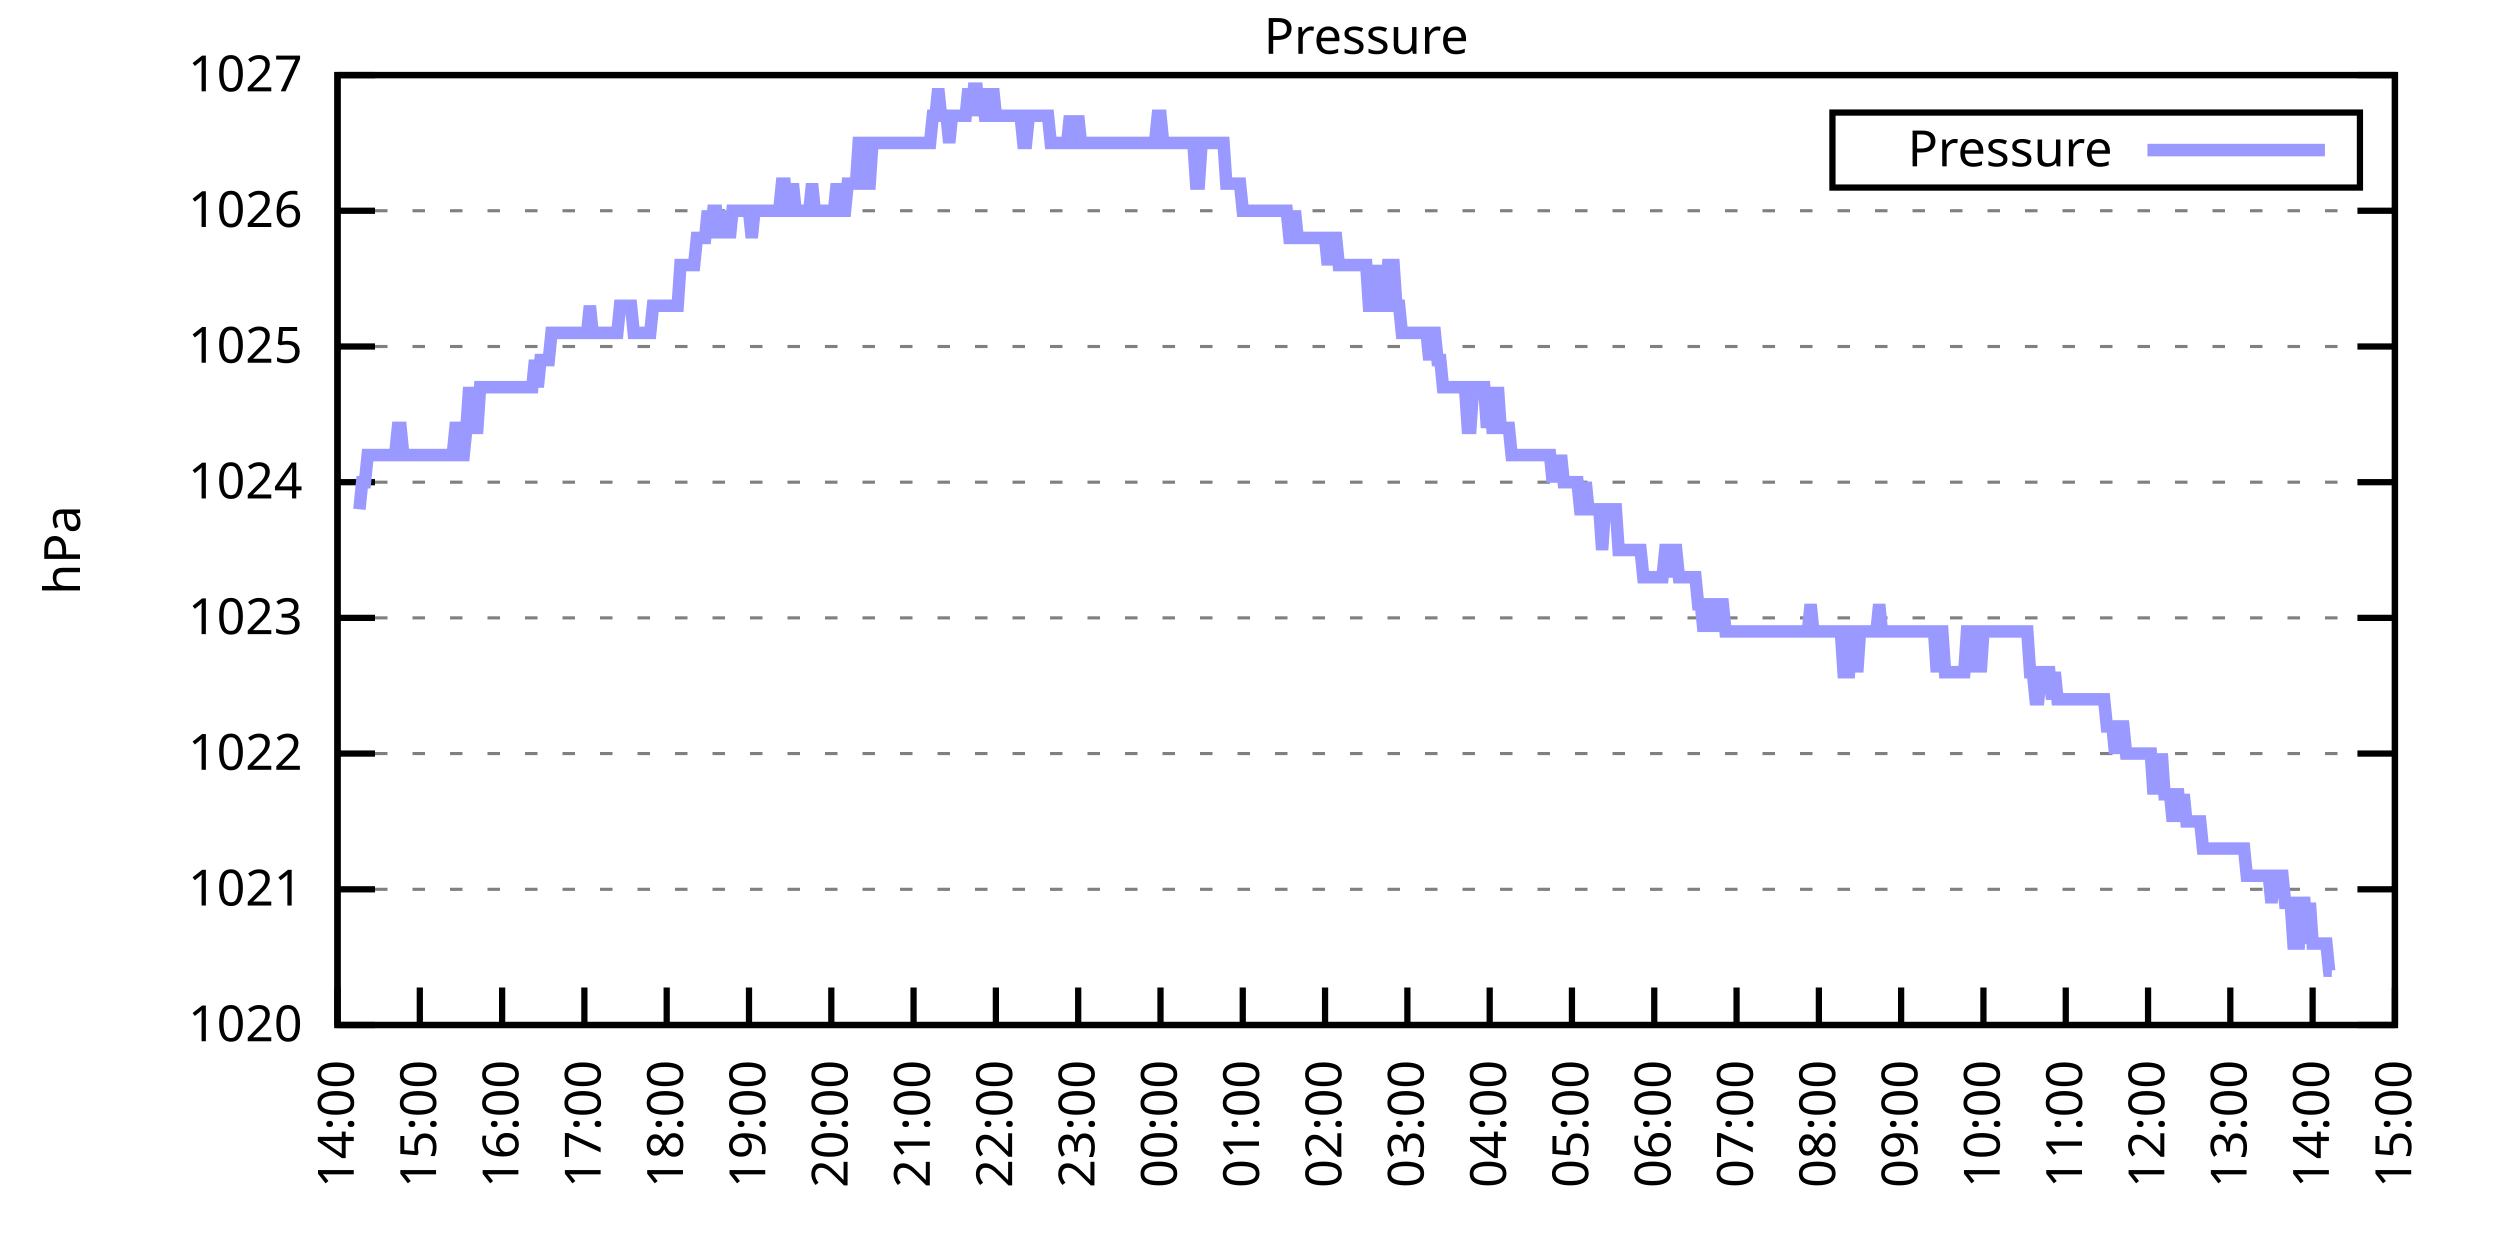
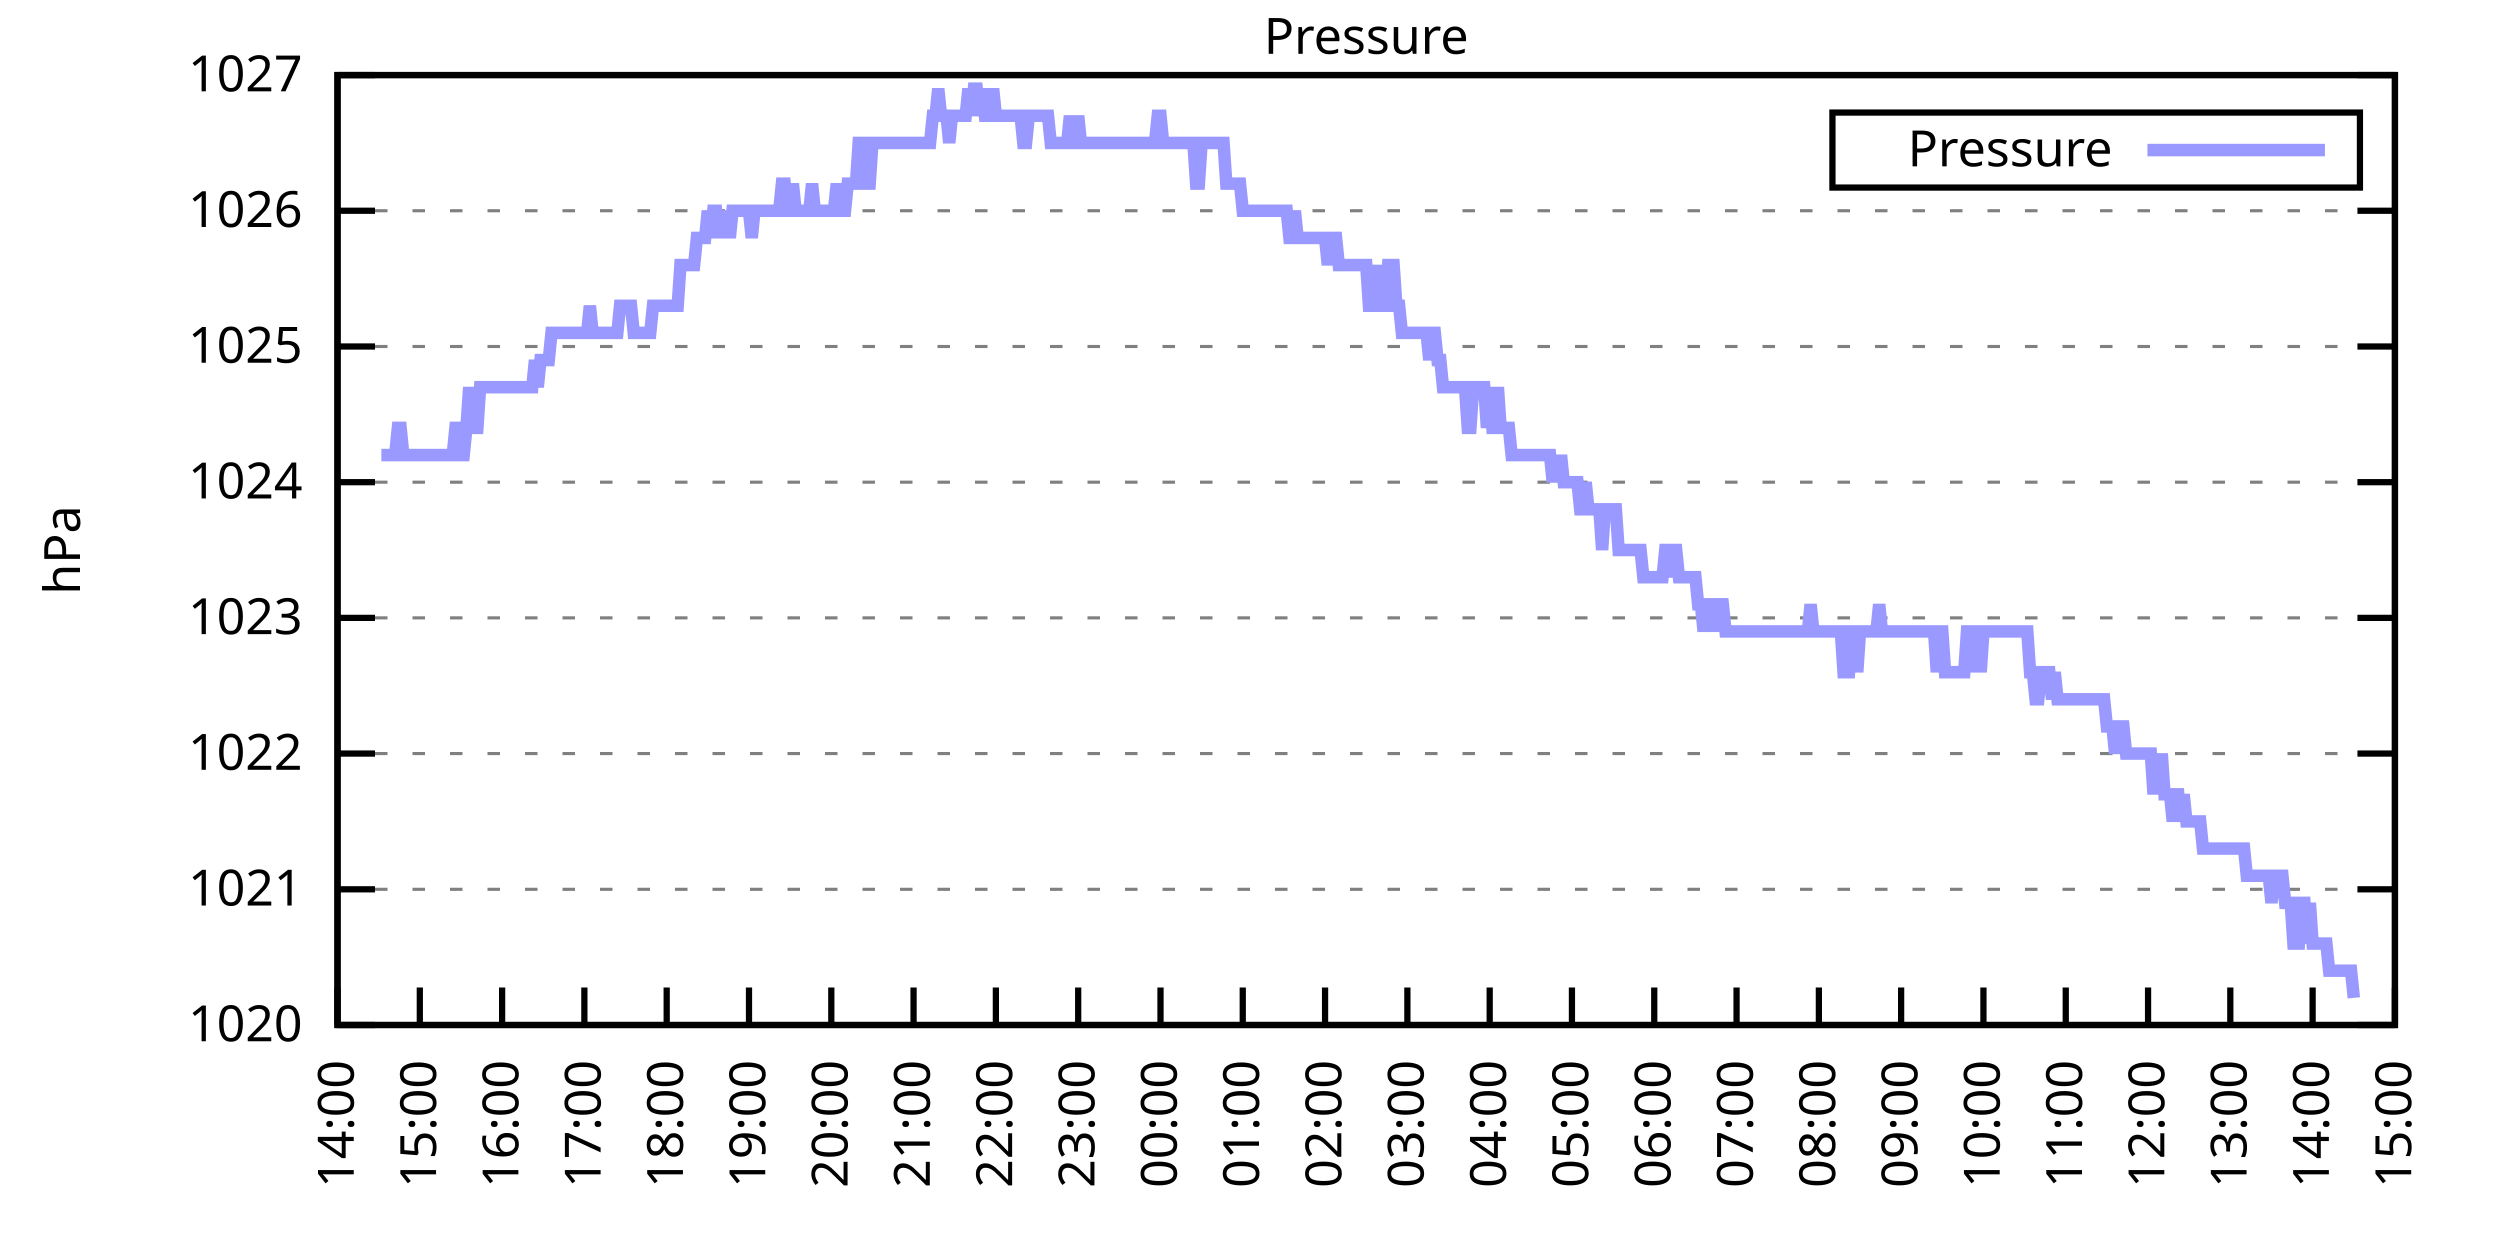
<svg xmlns="http://www.w3.org/2000/svg" xmlns:xlink="http://www.w3.org/1999/xlink" width="400" height="200" viewBox="0 0 400 200">
  <g id="gnuplot_canvas">
    <rect x="0" y="0" width="400" height="200" fill="none" />
    <defs>
      <circle id="gpDot" r="0.5" stroke-width="0.5" stroke="currentColor" />
      <path id="gpPt0" stroke-width="0.333" stroke="currentColor" d="M-1,0 h2 M0,-1 v2" />
      <path id="gpPt1" stroke-width="0.333" stroke="currentColor" d="M-1,-1 L1,1 M1,-1 L-1,1" />
      <path id="gpPt2" stroke-width="0.333" stroke="currentColor" d="M-1,0 L1,0 M0,-1 L0,1 M-1,-1 L1,1 M-1,1 L1,-1" />
      <rect id="gpPt3" stroke-width="0.333" stroke="currentColor" x="-1" y="-1" width="2" height="2" />
      <rect id="gpPt4" stroke-width="0.333" stroke="currentColor" fill="currentColor" x="-1" y="-1" width="2" height="2" />
      <circle id="gpPt5" stroke-width="0.333" stroke="currentColor" cx="0" cy="0" r="1" />
      <use xlink:href="#gpPt5" id="gpPt6" fill="currentColor" stroke="none" />
      <path id="gpPt7" stroke-width="0.333" stroke="currentColor" d="M0,-1.33 L-1.33,0.67 L1.33,0.67 z" />
      <use xlink:href="#gpPt7" id="gpPt8" fill="currentColor" stroke="none" />
      <use xlink:href="#gpPt7" id="gpPt9" stroke="currentColor" transform="rotate(180)" />
      <use xlink:href="#gpPt9" id="gpPt10" fill="currentColor" stroke="none" />
      <use xlink:href="#gpPt3" id="gpPt11" stroke="currentColor" transform="rotate(45)" />
      <use xlink:href="#gpPt11" id="gpPt12" fill="currentColor" stroke="none" />
      <path id="gpPt13" stroke-width="0.333" stroke="currentColor" d="M0,1.330 L1.265,0.411 L0.782,-1.067 L-0.782,-1.076 L-1.265,0.411 z" />
      <use xlink:href="#gpPt13" id="gpPt14" fill="currentColor" stroke="none" />
      <filter id="textbox" filterUnits="objectBoundingBox" x="0" y="0" height="1" width="1">
        <feFlood flood-color="white" flood-opacity="1" result="bgnd" />
        <feComposite in="SourceGraphic" in2="bgnd" operator="atop" />
      </filter>
      <filter id="greybox" filterUnits="objectBoundingBox" x="0" y="0" height="1" width="1">
        <feFlood flood-color="lightgrey" flood-opacity="1" result="grey" />
        <feComposite in="SourceGraphic" in2="grey" operator="atop" />
      </filter>
    </defs>
    <g fill="none" color="white" stroke="currentColor" stroke-width="1.00" stroke-linecap="butt" stroke-linejoin="miter">
</g>
    <g fill="none" color="black" stroke="currentColor" stroke-width="1.00" stroke-linecap="butt" stroke-linejoin="miter">
      <g stroke="none" shape-rendering="crispEdges">
        <polygon fill="rgb(255, 255, 255)" points="54.00,164.00 383.18,164.00 383.18,12.02 54.00,12.02 " />
      </g>
    </g>
    <g fill="none" color="black" stroke="currentColor" stroke-width="1.00" stroke-linecap="butt" stroke-linejoin="miter">
</g>
    <g fill="none" color="black" stroke="black" stroke-width="0.50" stroke-linecap="butt" stroke-linejoin="miter">
</g>
    <g fill="none" color="gray" stroke="currentColor" stroke-width="0.50" stroke-linecap="butt" stroke-linejoin="miter">
      <path stroke="gray" stroke-dasharray="2,4" class="gridline" d="M54.00,164.00 L383.19,164.00  " />
    </g>
    <g fill="none" color="gray" stroke="gray" stroke-width="1.00" stroke-linecap="butt" stroke-linejoin="miter">
</g>
    <g fill="none" color="black" stroke="currentColor" stroke-width="1.00" stroke-linecap="butt" stroke-linejoin="miter">
      <path stroke="black" d="M54.00,164.00 L60.00,164.00 M383.19,164.00 L377.19,164.00  " />
      <g transform="translate(48.40,166.60)" stroke="none" fill="black" font-family="Sans" font-size="8.00" text-anchor="end">
        <text>
          <tspan font-family="Sans"> 1020</tspan>
        </text>
      </g>
    </g>
    <g fill="none" color="black" stroke="currentColor" stroke-width="1.00" stroke-linecap="butt" stroke-linejoin="miter">
</g>
    <g fill="none" color="black" stroke="black" stroke-width="0.50" stroke-linecap="butt" stroke-linejoin="miter">
</g>
    <g fill="none" color="gray" stroke="currentColor" stroke-width="0.50" stroke-linecap="butt" stroke-linejoin="miter">
      <path stroke="gray" stroke-dasharray="2,4" class="gridline" d="M54.00,142.29 L383.19,142.29  " />
    </g>
    <g fill="none" color="gray" stroke="gray" stroke-width="1.00" stroke-linecap="butt" stroke-linejoin="miter">
</g>
    <g fill="none" color="black" stroke="currentColor" stroke-width="1.00" stroke-linecap="butt" stroke-linejoin="miter">
      <path stroke="black" d="M54.00,142.29 L60.00,142.29 M383.19,142.29 L377.19,142.29  " />
      <g transform="translate(48.40,144.89)" stroke="none" fill="black" font-family="Sans" font-size="8.00" text-anchor="end">
        <text>
          <tspan font-family="Sans"> 1021</tspan>
        </text>
      </g>
    </g>
    <g fill="none" color="black" stroke="currentColor" stroke-width="1.00" stroke-linecap="butt" stroke-linejoin="miter">
</g>
    <g fill="none" color="black" stroke="black" stroke-width="0.50" stroke-linecap="butt" stroke-linejoin="miter">
</g>
    <g fill="none" color="gray" stroke="currentColor" stroke-width="0.50" stroke-linecap="butt" stroke-linejoin="miter">
      <path stroke="gray" stroke-dasharray="2,4" class="gridline" d="M54.00,120.57 L383.19,120.57  " />
    </g>
    <g fill="none" color="gray" stroke="gray" stroke-width="1.00" stroke-linecap="butt" stroke-linejoin="miter">
</g>
    <g fill="none" color="black" stroke="currentColor" stroke-width="1.00" stroke-linecap="butt" stroke-linejoin="miter">
      <path stroke="black" d="M54.00,120.57 L60.00,120.57 M383.19,120.57 L377.19,120.57  " />
      <g transform="translate(48.40,123.17)" stroke="none" fill="black" font-family="Sans" font-size="8.00" text-anchor="end">
        <text>
          <tspan font-family="Sans"> 1022</tspan>
        </text>
      </g>
    </g>
    <g fill="none" color="black" stroke="currentColor" stroke-width="1.00" stroke-linecap="butt" stroke-linejoin="miter">
</g>
    <g fill="none" color="black" stroke="black" stroke-width="0.50" stroke-linecap="butt" stroke-linejoin="miter">
</g>
    <g fill="none" color="gray" stroke="currentColor" stroke-width="0.50" stroke-linecap="butt" stroke-linejoin="miter">
      <path stroke="gray" stroke-dasharray="2,4" class="gridline" d="M54.00,98.86 L383.19,98.86  " />
    </g>
    <g fill="none" color="gray" stroke="gray" stroke-width="1.00" stroke-linecap="butt" stroke-linejoin="miter">
</g>
    <g fill="none" color="black" stroke="currentColor" stroke-width="1.00" stroke-linecap="butt" stroke-linejoin="miter">
      <path stroke="black" d="M54.00,98.86 L60.00,98.86 M383.19,98.86 L377.19,98.86  " />
      <g transform="translate(48.40,101.46)" stroke="none" fill="black" font-family="Sans" font-size="8.00" text-anchor="end">
        <text>
          <tspan font-family="Sans"> 1023</tspan>
        </text>
      </g>
    </g>
    <g fill="none" color="black" stroke="currentColor" stroke-width="1.00" stroke-linecap="butt" stroke-linejoin="miter">
</g>
    <g fill="none" color="black" stroke="black" stroke-width="0.50" stroke-linecap="butt" stroke-linejoin="miter">
</g>
    <g fill="none" color="gray" stroke="currentColor" stroke-width="0.50" stroke-linecap="butt" stroke-linejoin="miter">
      <path stroke="gray" stroke-dasharray="2,4" class="gridline" d="M54.00,77.15 L383.19,77.15  " />
    </g>
    <g fill="none" color="gray" stroke="gray" stroke-width="1.00" stroke-linecap="butt" stroke-linejoin="miter">
</g>
    <g fill="none" color="black" stroke="currentColor" stroke-width="1.00" stroke-linecap="butt" stroke-linejoin="miter">
      <path stroke="black" d="M54.00,77.15 L60.00,77.15 M383.19,77.15 L377.19,77.15  " />
      <g transform="translate(48.40,79.75)" stroke="none" fill="black" font-family="Sans" font-size="8.00" text-anchor="end">
        <text>
          <tspan font-family="Sans"> 1024</tspan>
        </text>
      </g>
    </g>
    <g fill="none" color="black" stroke="currentColor" stroke-width="1.00" stroke-linecap="butt" stroke-linejoin="miter">
</g>
    <g fill="none" color="black" stroke="black" stroke-width="0.50" stroke-linecap="butt" stroke-linejoin="miter">
</g>
    <g fill="none" color="gray" stroke="currentColor" stroke-width="0.50" stroke-linecap="butt" stroke-linejoin="miter">
      <path stroke="gray" stroke-dasharray="2,4" class="gridline" d="M54.00,55.44 L383.19,55.44  " />
    </g>
    <g fill="none" color="gray" stroke="gray" stroke-width="1.00" stroke-linecap="butt" stroke-linejoin="miter">
</g>
    <g fill="none" color="black" stroke="currentColor" stroke-width="1.00" stroke-linecap="butt" stroke-linejoin="miter">
      <path stroke="black" d="M54.00,55.44 L60.00,55.44 M383.19,55.44 L377.19,55.44  " />
      <g transform="translate(48.40,58.04)" stroke="none" fill="black" font-family="Sans" font-size="8.00" text-anchor="end">
        <text>
          <tspan font-family="Sans"> 1025</tspan>
        </text>
      </g>
    </g>
    <g fill="none" color="black" stroke="currentColor" stroke-width="1.00" stroke-linecap="butt" stroke-linejoin="miter">
</g>
    <g fill="none" color="black" stroke="black" stroke-width="0.50" stroke-linecap="butt" stroke-linejoin="miter">
</g>
    <g fill="none" color="gray" stroke="currentColor" stroke-width="0.50" stroke-linecap="butt" stroke-linejoin="miter">
      <path stroke="gray" stroke-dasharray="2,4" class="gridline" d="M54.00,33.72 L383.19,33.72  " />
    </g>
    <g fill="none" color="gray" stroke="gray" stroke-width="1.00" stroke-linecap="butt" stroke-linejoin="miter">
</g>
    <g fill="none" color="black" stroke="currentColor" stroke-width="1.00" stroke-linecap="butt" stroke-linejoin="miter">
      <path stroke="black" d="M54.00,33.72 L60.00,33.72 M383.19,33.72 L377.19,33.72  " />
      <g transform="translate(48.40,36.32)" stroke="none" fill="black" font-family="Sans" font-size="8.00" text-anchor="end">
        <text>
          <tspan font-family="Sans"> 1026</tspan>
        </text>
      </g>
    </g>
    <g fill="none" color="black" stroke="currentColor" stroke-width="1.00" stroke-linecap="butt" stroke-linejoin="miter">
</g>
    <g fill="none" color="black" stroke="black" stroke-width="0.50" stroke-linecap="butt" stroke-linejoin="miter">
</g>
    <g fill="none" color="gray" stroke="currentColor" stroke-width="0.50" stroke-linecap="butt" stroke-linejoin="miter">
      <path stroke="gray" stroke-dasharray="2,4" class="gridline" d="M54.00,12.01 L383.19,12.01  " />
    </g>
    <g fill="none" color="gray" stroke="gray" stroke-width="1.00" stroke-linecap="butt" stroke-linejoin="miter">
</g>
    <g fill="none" color="black" stroke="currentColor" stroke-width="1.00" stroke-linecap="butt" stroke-linejoin="miter">
      <path stroke="black" d="M54.00,12.01 L60.00,12.01 M383.19,12.01 L377.19,12.01  " />
      <g transform="translate(48.40,14.61)" stroke="none" fill="black" font-family="Sans" font-size="8.00" text-anchor="end">
        <text>
          <tspan font-family="Sans"> 1027</tspan>
        </text>
      </g>
    </g>
    <g fill="none" color="black" stroke="currentColor" stroke-width="1.00" stroke-linecap="butt" stroke-linejoin="miter">
      <path stroke="black" d="M54.00,164.00 L54.00,158.00  " />
      <g transform="translate(56.60,169.60) rotate(270.00)" stroke="none" fill="black" font-family="Sans" font-size="8.00" text-anchor="end">
        <text>
          <tspan font-family="Sans">14:00</tspan>
        </text>
      </g>
    </g>
    <g fill="none" color="black" stroke="currentColor" stroke-width="1.00" stroke-linecap="butt" stroke-linejoin="miter">
      <path stroke="black" d="M67.17,164.00 L67.17,158.00  " />
      <g transform="translate(69.77,169.60) rotate(270.00)" stroke="none" fill="black" font-family="Sans" font-size="8.00" text-anchor="end">
        <text>
          <tspan font-family="Sans">15:00</tspan>
        </text>
      </g>
    </g>
    <g fill="none" color="black" stroke="currentColor" stroke-width="1.00" stroke-linecap="butt" stroke-linejoin="miter">
      <path stroke="black" d="M80.34,164.00 L80.34,158.00  " />
      <g transform="translate(82.94,169.60) rotate(270.00)" stroke="none" fill="black" font-family="Sans" font-size="8.00" text-anchor="end">
        <text>
          <tspan font-family="Sans">16:00</tspan>
        </text>
      </g>
    </g>
    <g fill="none" color="black" stroke="currentColor" stroke-width="1.00" stroke-linecap="butt" stroke-linejoin="miter">
      <path stroke="black" d="M93.50,164.00 L93.50,158.00  " />
      <g transform="translate(96.10,169.60) rotate(270.00)" stroke="none" fill="black" font-family="Sans" font-size="8.00" text-anchor="end">
        <text>
          <tspan font-family="Sans">17:00</tspan>
        </text>
      </g>
    </g>
    <g fill="none" color="black" stroke="currentColor" stroke-width="1.00" stroke-linecap="butt" stroke-linejoin="miter">
      <path stroke="black" d="M106.67,164.00 L106.67,158.00  " />
      <g transform="translate(109.27,169.60) rotate(270.00)" stroke="none" fill="black" font-family="Sans" font-size="8.00" text-anchor="end">
        <text>
          <tspan font-family="Sans">18:00</tspan>
        </text>
      </g>
    </g>
    <g fill="none" color="black" stroke="currentColor" stroke-width="1.00" stroke-linecap="butt" stroke-linejoin="miter">
      <path stroke="black" d="M119.84,164.00 L119.84,158.00  " />
      <g transform="translate(122.44,169.60) rotate(270.00)" stroke="none" fill="black" font-family="Sans" font-size="8.00" text-anchor="end">
        <text>
          <tspan font-family="Sans">19:00</tspan>
        </text>
      </g>
    </g>
    <g fill="none" color="black" stroke="currentColor" stroke-width="1.00" stroke-linecap="butt" stroke-linejoin="miter">
      <path stroke="black" d="M133.01,164.00 L133.01,158.00  " />
      <g transform="translate(135.61,169.60) rotate(270.00)" stroke="none" fill="black" font-family="Sans" font-size="8.00" text-anchor="end">
        <text>
          <tspan font-family="Sans">20:00</tspan>
        </text>
      </g>
    </g>
    <g fill="none" color="black" stroke="currentColor" stroke-width="1.00" stroke-linecap="butt" stroke-linejoin="miter">
      <path stroke="black" d="M146.17,164.00 L146.17,158.00  " />
      <g transform="translate(148.77,169.60) rotate(270.00)" stroke="none" fill="black" font-family="Sans" font-size="8.00" text-anchor="end">
        <text>
          <tspan font-family="Sans">21:00</tspan>
        </text>
      </g>
    </g>
    <g fill="none" color="black" stroke="currentColor" stroke-width="1.00" stroke-linecap="butt" stroke-linejoin="miter">
      <path stroke="black" d="M159.34,164.00 L159.34,158.00  " />
      <g transform="translate(161.94,169.60) rotate(270.00)" stroke="none" fill="black" font-family="Sans" font-size="8.00" text-anchor="end">
        <text>
          <tspan font-family="Sans">22:00</tspan>
        </text>
      </g>
    </g>
    <g fill="none" color="black" stroke="currentColor" stroke-width="1.00" stroke-linecap="butt" stroke-linejoin="miter">
      <path stroke="black" d="M172.51,164.00 L172.51,158.00  " />
      <g transform="translate(175.11,169.60) rotate(270.00)" stroke="none" fill="black" font-family="Sans" font-size="8.00" text-anchor="end">
        <text>
          <tspan font-family="Sans">23:00</tspan>
        </text>
      </g>
    </g>
    <g fill="none" color="black" stroke="currentColor" stroke-width="1.00" stroke-linecap="butt" stroke-linejoin="miter">
      <path stroke="black" d="M185.68,164.00 L185.68,158.00  " />
      <g transform="translate(188.28,169.60) rotate(270.00)" stroke="none" fill="black" font-family="Sans" font-size="8.00" text-anchor="end">
        <text>
          <tspan font-family="Sans">00:00</tspan>
        </text>
      </g>
    </g>
    <g fill="none" color="black" stroke="currentColor" stroke-width="1.00" stroke-linecap="butt" stroke-linejoin="miter">
      <path stroke="black" d="M198.84,164.00 L198.84,158.00  " />
      <g transform="translate(201.44,169.60) rotate(270.00)" stroke="none" fill="black" font-family="Sans" font-size="8.00" text-anchor="end">
        <text>
          <tspan font-family="Sans">01:00</tspan>
        </text>
      </g>
    </g>
    <g fill="none" color="black" stroke="currentColor" stroke-width="1.00" stroke-linecap="butt" stroke-linejoin="miter">
      <path stroke="black" d="M212.01,164.00 L212.01,158.00  " />
      <g transform="translate(214.61,169.60) rotate(270.00)" stroke="none" fill="black" font-family="Sans" font-size="8.00" text-anchor="end">
        <text>
          <tspan font-family="Sans">02:00</tspan>
        </text>
      </g>
    </g>
    <g fill="none" color="black" stroke="currentColor" stroke-width="1.00" stroke-linecap="butt" stroke-linejoin="miter">
      <path stroke="black" d="M225.18,164.00 L225.18,158.00  " />
      <g transform="translate(227.78,169.60) rotate(270.00)" stroke="none" fill="black" font-family="Sans" font-size="8.00" text-anchor="end">
        <text>
          <tspan font-family="Sans">03:00</tspan>
        </text>
      </g>
    </g>
    <g fill="none" color="black" stroke="currentColor" stroke-width="1.00" stroke-linecap="butt" stroke-linejoin="miter">
      <path stroke="black" d="M238.35,164.00 L238.35,158.00  " />
      <g transform="translate(240.95,169.60) rotate(270.00)" stroke="none" fill="black" font-family="Sans" font-size="8.00" text-anchor="end">
        <text>
          <tspan font-family="Sans">04:00</tspan>
        </text>
      </g>
    </g>
    <g fill="none" color="black" stroke="currentColor" stroke-width="1.00" stroke-linecap="butt" stroke-linejoin="miter">
      <path stroke="black" d="M251.51,164.00 L251.51,158.00  " />
      <g transform="translate(254.11,169.60) rotate(270.00)" stroke="none" fill="black" font-family="Sans" font-size="8.00" text-anchor="end">
        <text>
          <tspan font-family="Sans">05:00</tspan>
        </text>
      </g>
    </g>
    <g fill="none" color="black" stroke="currentColor" stroke-width="1.00" stroke-linecap="butt" stroke-linejoin="miter">
      <path stroke="black" d="M264.68,164.00 L264.68,158.00  " />
      <g transform="translate(267.28,169.60) rotate(270.00)" stroke="none" fill="black" font-family="Sans" font-size="8.00" text-anchor="end">
        <text>
          <tspan font-family="Sans">06:00</tspan>
        </text>
      </g>
    </g>
    <g fill="none" color="black" stroke="currentColor" stroke-width="1.00" stroke-linecap="butt" stroke-linejoin="miter">
      <path stroke="black" d="M277.85,164.00 L277.85,158.00  " />
      <g transform="translate(280.45,169.60) rotate(270.00)" stroke="none" fill="black" font-family="Sans" font-size="8.00" text-anchor="end">
        <text>
          <tspan font-family="Sans">07:00</tspan>
        </text>
      </g>
    </g>
    <g fill="none" color="black" stroke="currentColor" stroke-width="1.00" stroke-linecap="butt" stroke-linejoin="miter">
      <path stroke="black" d="M291.02,164.00 L291.02,158.00  " />
      <g transform="translate(293.62,169.60) rotate(270.00)" stroke="none" fill="black" font-family="Sans" font-size="8.00" text-anchor="end">
        <text>
          <tspan font-family="Sans">08:00</tspan>
        </text>
      </g>
    </g>
    <g fill="none" color="black" stroke="currentColor" stroke-width="1.00" stroke-linecap="butt" stroke-linejoin="miter">
      <path stroke="black" d="M304.18,164.00 L304.18,158.00  " />
      <g transform="translate(306.78,169.60) rotate(270.00)" stroke="none" fill="black" font-family="Sans" font-size="8.00" text-anchor="end">
        <text>
          <tspan font-family="Sans">09:00</tspan>
        </text>
      </g>
    </g>
    <g fill="none" color="black" stroke="currentColor" stroke-width="1.00" stroke-linecap="butt" stroke-linejoin="miter">
      <path stroke="black" d="M317.35,164.00 L317.35,158.00  " />
      <g transform="translate(319.95,169.60) rotate(270.00)" stroke="none" fill="black" font-family="Sans" font-size="8.00" text-anchor="end">
        <text>
          <tspan font-family="Sans">10:00</tspan>
        </text>
      </g>
    </g>
    <g fill="none" color="black" stroke="currentColor" stroke-width="1.00" stroke-linecap="butt" stroke-linejoin="miter">
      <path stroke="black" d="M330.52,164.00 L330.52,158.00  " />
      <g transform="translate(333.12,169.60) rotate(270.00)" stroke="none" fill="black" font-family="Sans" font-size="8.00" text-anchor="end">
        <text>
          <tspan font-family="Sans">11:00</tspan>
        </text>
      </g>
    </g>
    <g fill="none" color="black" stroke="currentColor" stroke-width="1.00" stroke-linecap="butt" stroke-linejoin="miter">
      <path stroke="black" d="M343.69,164.00 L343.69,158.00  " />
      <g transform="translate(346.29,169.60) rotate(270.00)" stroke="none" fill="black" font-family="Sans" font-size="8.00" text-anchor="end">
        <text>
          <tspan font-family="Sans">12:00</tspan>
        </text>
      </g>
    </g>
    <g fill="none" color="black" stroke="currentColor" stroke-width="1.00" stroke-linecap="butt" stroke-linejoin="miter">
      <path stroke="black" d="M356.85,164.00 L356.85,158.00  " />
      <g transform="translate(359.45,169.60) rotate(270.00)" stroke="none" fill="black" font-family="Sans" font-size="8.00" text-anchor="end">
        <text>
          <tspan font-family="Sans">13:00</tspan>
        </text>
      </g>
    </g>
    <g fill="none" color="black" stroke="currentColor" stroke-width="1.00" stroke-linecap="butt" stroke-linejoin="miter">
      <path stroke="black" d="M370.02,164.00 L370.02,158.00  " />
      <g transform="translate(372.62,169.60) rotate(270.00)" stroke="none" fill="black" font-family="Sans" font-size="8.00" text-anchor="end">
        <text>
          <tspan font-family="Sans">14:00</tspan>
        </text>
      </g>
    </g>
    <g fill="none" color="black" stroke="currentColor" stroke-width="1.00" stroke-linecap="butt" stroke-linejoin="miter">
      <path stroke="black" d="M383.19,164.00 L383.19,158.00  " />
      <g transform="translate(385.79,169.60) rotate(270.00)" stroke="none" fill="black" font-family="Sans" font-size="8.00" text-anchor="end">
        <text>
          <tspan font-family="Sans">15:00</tspan>
        </text>
      </g>
    </g>
    <g fill="none" color="black" stroke="currentColor" stroke-width="1.00" stroke-linecap="butt" stroke-linejoin="miter">
</g>
    <g fill="none" color="black" stroke="currentColor" stroke-width="1.00" stroke-linecap="butt" stroke-linejoin="miter">
      <path stroke="black" d="M54.00,12.01 L54.00,164.00 L383.19,164.00 L383.19,12.01 L54.00,12.01 Z  " />
    </g>
    <g fill="none" color="black" stroke="currentColor" stroke-width="1.00" stroke-linecap="butt" stroke-linejoin="miter">
</g>
    <g fill="none" color="black" stroke="currentColor" stroke-width="1.00" stroke-linecap="butt" stroke-linejoin="miter">
      <path stroke="black" d="M293.19,30.01 L293.19,18.01 L377.59,18.01 L377.59,30.01 L293.19,30.01 Z  " />
    </g>
    <g id="Pressure_plot_1">
      <g fill="none" color="white" stroke="black" stroke-width="2.00" stroke-linecap="butt" stroke-linejoin="miter">
</g>
      <g fill="none" color="black" stroke="currentColor" stroke-width="2.00" stroke-linecap="butt" stroke-linejoin="miter">
        <g transform="translate(337.99,26.61)" stroke="none" fill="black" font-family="Sans" font-size="8.00" text-anchor="end">
          <text>
            <tspan font-family="Sans">Pressure</tspan>
          </text>
        </g>
      </g>
      <g fill="none" color="black" stroke="currentColor" stroke-width="2.00" stroke-linecap="butt" stroke-linejoin="miter">
-         <path stroke="rgb(153, 153, 255)" d="M343.59,24.01 L371.99,24.01 M57.51,81.49 L57.95,77.15 L58.39,77.15 L58.83,72.81 L59.27,72.81 L59.71,72.81   L60.14,72.81 L60.58,72.81 L61.02,72.81 L61.46,72.81 L61.90,72.81 L62.34,72.81 L62.78,72.81 L63.22,72.81   L63.66,68.46 L64.10,68.46 L64.53,72.81 L64.97,72.81 L65.41,72.81 L65.85,72.81 L66.29,72.81 L66.73,72.81   L67.17,72.81 L67.61,72.81 L68.05,72.81 L68.48,72.81 L68.92,72.81 L69.36,72.81 L69.80,72.81 L70.24,72.81   L70.68,72.81 L71.12,72.81 L71.56,72.81 L72.00,72.81 L72.43,72.81 L72.87,68.46 L73.31,68.46 L73.75,72.81   L74.19,72.81 L74.63,68.46 L75.07,61.95 L75.51,68.46 L75.95,68.46 L76.38,68.46 L76.82,61.95 L77.26,61.95   L77.70,61.95 L78.14,61.95 L78.58,61.95 L79.02,61.95 L79.46,61.95 L79.90,61.95 L80.34,61.95 L80.77,61.95   L81.21,61.95 L81.65,61.95 L82.09,61.95 L82.53,61.95 L82.97,61.95 L83.41,61.95 L83.85,61.95 L84.29,61.95   L84.72,61.95 L85.16,61.95 L85.60,57.61 L86.04,61.95 L86.48,57.61 L86.92,57.61 L87.36,57.61 L87.80,57.61   L88.24,53.26 L88.67,53.26 L89.11,53.26 L89.55,53.26 L89.99,53.26 L90.43,53.26 L90.87,53.26 L91.31,53.26   L91.75,53.26 L92.19,53.26 L92.62,53.26 L93.06,53.26 L93.50,53.26 L93.94,53.26 L94.38,48.92 L94.82,53.26   L95.26,53.26 L95.70,53.26 L96.14,53.26 L96.58,53.26 L97.01,53.26 L97.45,53.26 L97.89,53.26 L98.33,53.26   L98.77,53.26 L99.21,48.92 L99.65,48.92 L100.09,48.92 L100.53,48.92 L100.96,48.92 L101.40,53.26 L101.84,53.26   L102.28,53.26 L102.72,53.26 L103.16,53.26 L103.60,53.26 L104.04,53.26 L104.48,48.92 L104.91,48.92 L105.35,48.92   L105.79,48.92 L106.23,48.92 L106.67,48.92 L107.11,48.92 L107.55,48.92 L107.99,48.92 L108.43,48.92 L108.87,42.41   L109.30,42.41 L109.74,42.41 L110.18,42.41 L110.62,42.41 L111.06,42.41 L111.50,38.07 L111.94,38.07 L112.38,38.07   L112.82,38.07 L113.25,33.72 L113.69,38.07 L114.13,33.72 L114.57,33.72 L115.01,38.07 L115.45,33.72 L115.89,38.07   L116.33,33.72 L116.77,38.07 L117.20,33.72 L117.64,33.72 L118.08,33.72 L118.52,33.72 L118.96,33.72 L119.40,33.72   L119.84,33.72 L120.28,38.07 L120.72,33.72 L121.15,33.72 L121.59,33.72 L122.03,33.72 L122.47,33.72 L122.91,33.72   L123.35,33.72 L123.79,33.72 L124.23,33.72 L124.67,33.72 L125.11,29.38 L125.54,29.38 L125.98,33.72 L126.42,33.72   L126.86,29.38 L127.30,33.72 L127.74,33.72 L128.18,33.72 L128.62,33.72 L129.06,33.72 L129.49,33.72 L129.93,29.38   L130.37,33.72 L130.81,33.72 L131.25,33.72 L131.69,33.72 L132.13,33.72 L132.57,33.72 L133.01,33.72 L133.44,33.72   L133.88,29.38 L134.32,33.72 L134.76,33.72 L135.20,33.72 L135.64,29.38 L136.08,29.38 L136.52,29.38 L136.96,29.38   L137.39,22.87 L137.83,22.87 L138.27,29.38 L138.71,29.38 L139.15,29.38 L139.59,22.87 L140.03,22.87 L140.47,22.87   L140.91,22.87 L141.35,22.87 L141.78,22.87 L142.22,22.87 L142.66,22.87 L143.10,22.87 L143.54,22.87 L143.98,22.87   L144.42,22.87 L144.86,22.87 L145.30,22.87 L145.73,22.87 L146.17,22.87 L146.61,22.87 L147.05,22.87 L147.49,22.87   L147.93,22.87 L148.37,22.87 L148.81,22.87 L149.25,18.52 L149.68,18.52 L150.12,14.18 L150.56,18.52 L151.00,18.52   L151.44,18.52 L151.88,22.87 L152.32,18.52 L152.76,18.52 L153.20,18.52 L153.63,18.52 L154.07,18.52 L154.51,18.52   L154.95,14.18 L155.39,18.52 L155.83,14.18 L156.27,14.18 L156.71,18.52 L157.15,14.18 L157.59,18.52 L158.02,18.52   L158.46,18.52 L158.90,14.18 L159.34,18.52 L159.78,18.52 L160.22,18.52 L160.66,18.52 L161.10,18.52 L161.54,18.52   L161.97,18.52 L162.41,18.52 L162.85,18.52 L163.29,18.52 L163.73,22.87 L164.17,22.87 L164.61,18.52 L165.05,18.52   L165.49,18.52 L165.92,18.52 L166.36,18.52 L166.80,18.52 L167.24,18.52 L167.68,18.52 L168.12,22.87 L168.56,22.87   L169.00,22.87 L169.44,22.87 L169.87,22.87 L170.31,22.87 L170.75,22.87 L171.19,18.52 L171.63,22.87 L172.07,22.87   L172.51,18.52 L172.95,22.87 L173.39,22.87 L173.83,22.87 L174.26,22.87 L174.70,22.87 L175.14,22.87 L175.58,22.87   L176.02,22.87 L176.46,22.87 L176.90,22.87 L177.34,22.87 L177.78,22.87 L178.21,22.87 L178.65,22.87 L179.09,22.87   L179.53,22.87 L179.97,22.87 L180.41,22.87 L180.85,22.87 L181.29,22.87 L181.73,22.87 L182.16,22.87 L182.60,22.87   L183.04,22.87 L183.48,22.87 L183.92,22.87 L184.36,22.87 L184.80,22.87 L185.24,18.52 L185.68,18.52 L186.11,22.87   L186.55,22.87 L186.99,22.87 L187.43,22.87 L187.87,22.87 L188.31,22.87 L188.75,22.87 L189.19,22.87 L189.63,22.87   L190.07,22.87 L190.50,22.87 L190.94,22.87 L191.38,29.38 L191.82,29.38 L192.26,22.87 L192.70,22.87 L193.14,22.87   L193.58,22.87 L194.02,22.87 L194.45,22.87 L194.89,22.87 L195.33,22.87 L195.77,22.87 L196.21,29.38 L196.65,29.38   L197.09,29.38 L197.53,29.38 L197.97,29.38 L198.40,29.38 L198.84,33.72 L199.28,33.72 L199.72,33.72 L200.16,33.72   L200.60,33.72 L201.04,33.72 L201.48,33.72 L201.92,33.72 L202.35,33.72 L202.79,33.72 L203.23,33.72 L203.67,33.72   L204.11,33.72 L204.55,33.72 L204.99,33.72 L205.43,33.72 L205.87,33.72 L206.31,38.07 L206.74,38.07 L207.18,33.72   L207.62,38.07 L208.06,38.07 L208.50,38.07 L208.94,38.07 L209.38,38.07 L209.82,38.07 L210.26,38.07 L210.69,38.07   L211.13,38.07 L211.57,38.07 L212.01,38.07 L212.45,42.41 L212.89,38.07 L213.33,38.07 L213.77,38.07 L214.21,42.41   L214.64,42.41 L215.08,42.41 L215.52,42.41 L215.96,42.41 L216.40,42.41 L216.84,42.41 L217.28,42.41 L217.72,42.41   L218.16,42.41 L218.60,42.41 L219.03,48.92 L219.47,48.92 L219.91,48.92 L220.35,42.41 L220.79,48.92 L221.23,48.92   L221.67,48.92 L222.11,42.41 L222.55,42.41 L222.98,42.41 L223.42,48.92 L223.86,48.92 L224.30,53.26 L224.74,53.26   L225.18,53.26 L225.62,53.26 L226.06,53.26 L226.50,53.26 L226.93,53.26 L227.37,53.26 L227.81,53.26 L228.25,53.26   L228.69,57.61 L229.13,53.26 L229.57,53.26 L230.01,57.61 L230.45,57.61 L230.88,61.95 L231.32,61.95 L231.76,61.95   L232.20,61.95 L232.64,61.95 L233.08,61.95 L233.52,61.95 L233.96,61.95 L234.40,61.95 L234.84,68.46 L235.27,68.46   L235.71,61.95 L236.15,61.95 L236.59,61.95 L237.03,61.95 L237.47,61.95 L237.91,68.46 L238.35,61.95 L238.79,68.46   L239.22,68.46 L239.66,61.95 L240.10,68.46 L240.54,68.46 L240.98,68.46 L241.42,68.46 L241.86,72.81 L242.30,72.81   L242.74,72.81 L243.17,72.81 L243.61,72.81 L244.05,72.81 L244.49,72.81 L244.93,72.81 L245.37,72.81 L245.81,72.81   L246.25,72.81 L246.69,72.81 L247.12,72.81 L247.56,72.81 L248.00,72.81 L248.44,77.15 L248.88,72.81 L249.32,77.15   L249.76,72.81 L250.20,77.15 L250.64,77.15 L251.08,77.15 L251.51,77.15 L251.95,77.15 L252.39,77.15 L252.83,81.49   L253.27,81.49 L253.71,77.15 L254.15,81.49 L254.59,81.49 L255.03,81.49 L255.46,81.49 L255.90,81.49 L256.34,88.00   L256.78,81.49 L257.22,81.49 L257.66,81.49 L258.10,81.49 L258.54,81.49 L258.98,88.00 L259.41,88.00 L259.85,88.00   L260.29,88.00 L260.73,88.00 L261.17,88.00 L261.61,88.00 L262.05,88.00 L262.49,88.00 L262.93,92.35 L263.36,92.35   L263.80,92.35 L264.24,92.35 L264.68,92.35 L265.12,92.35 L265.56,92.35 L266.00,92.35 L266.44,88.00 L266.88,88.00   L267.32,92.35 L267.75,88.00 L268.19,88.00 L268.63,92.35 L269.07,92.35 L269.51,92.35 L269.95,92.35 L270.39,92.35   L270.83,92.35 L271.27,92.35 L271.70,96.69 L272.14,96.69 L272.58,101.03 L273.02,96.69 L273.46,96.69 L273.90,96.69   L274.34,101.03 L274.78,96.69 L275.22,96.69 L275.65,96.69 L276.09,101.03 L276.53,101.03 L276.97,101.03 L277.41,101.03   L277.85,101.03 L278.29,101.03 L278.73,101.03 L279.17,101.03 L279.60,101.03 L280.04,101.03 L280.48,101.03 L280.92,101.03   L281.36,101.03 L281.80,101.03 L282.24,101.03 L282.68,101.03 L283.12,101.03 L283.56,101.03 L283.99,101.03 L284.43,101.03   L284.87,101.03 L285.31,101.03 L285.75,101.03 L286.19,101.03 L286.63,101.03 L287.07,101.03 L287.51,101.03 L287.94,101.03   L288.38,101.03 L288.82,101.03 L289.26,101.03 L289.70,96.69 L290.14,101.03 L290.58,101.03 L291.02,101.03 L291.46,101.03   L291.89,101.03 L292.33,101.03 L292.77,101.03 L293.21,101.03 L293.65,101.03 L294.09,101.03 L294.53,101.03 L294.97,107.55   L295.41,107.55 L295.84,107.55 L296.28,101.03 L296.72,101.03 L297.16,107.55 L297.60,101.03 L298.04,101.03 L298.48,101.03   L298.92,101.03 L299.36,101.03 L299.80,101.03 L300.23,101.03 L300.67,96.69 L301.11,101.03 L301.55,101.03 L301.99,101.03   L302.43,101.03 L302.87,101.03 L303.31,101.03 L303.75,101.03 L304.18,101.03 L304.62,101.03 L305.06,101.03 L305.50,101.03   L305.94,101.03 L306.38,101.03 L306.82,101.03 L307.26,101.03 L307.70,101.03 L308.13,101.03 L308.57,101.03 L309.01,101.03   L309.45,101.03 L309.89,107.55 L310.33,101.03 L310.77,101.03 L311.21,107.55 L311.65,107.55 L312.08,107.55 L312.52,107.55   L312.96,107.55 L313.40,107.55 L313.84,107.55 L314.28,107.55 L314.72,101.03 L315.16,101.03 L315.60,101.03 L316.04,107.55   L316.47,101.03 L316.91,107.55 L317.35,101.03 L317.79,101.03 L318.23,101.03 L318.67,101.03 L319.11,101.03 L319.55,101.03   L319.99,101.03 L320.42,101.03 L320.86,101.03 L321.30,101.03 L321.74,101.03 L322.18,101.03 L322.62,101.03 L323.06,101.03   L323.50,101.03 L323.94,101.03 L324.37,101.03 L324.81,107.55 L325.25,107.55 L325.69,111.89 L326.13,111.89 L326.57,107.55   L327.01,107.55 L327.45,107.55 L327.89,107.55 L328.33,111.89 L328.76,107.55 L329.20,111.89 L329.64,111.89 L330.08,111.89   L330.52,111.89 L330.96,111.89 L331.40,111.89 L331.84,111.89 L332.28,111.89 L332.71,111.89 L333.15,111.89 L333.59,111.89   L334.03,111.89 L334.47,111.89 L334.91,111.89 L335.35,111.89 L335.79,111.89 L336.23,111.89 L336.66,111.89 L337.10,116.23   L337.54,116.23 L337.98,116.23 L338.42,120.57 L338.86,116.23 L339.30,116.23 L339.74,116.23 L340.18,120.57 L340.61,120.57   L341.05,120.57 L341.49,120.57 L341.93,120.57 L342.37,120.57 L342.81,120.57 L343.25,120.57 L343.69,120.57 L344.13,120.57   L344.57,127.09 L345.00,120.57 L345.44,127.09 L345.88,120.57 L346.32,127.09 L346.76,127.09 L347.20,127.09 L347.64,131.43   L348.08,127.09 L348.52,127.09 L348.95,131.43 L349.39,127.09 L349.83,131.43 L350.27,131.43 L350.71,131.43 L351.15,131.43   L351.59,131.43 L352.03,131.43 L352.47,135.77 L352.90,135.77 L353.34,135.77 L353.78,135.77 L354.22,135.77 L354.66,135.77   L355.10,135.77 L355.54,135.77 L355.98,135.77 L356.42,135.77 L356.85,135.77 L357.29,135.77 L357.73,135.77 L358.17,135.77   L358.61,135.77 L359.05,135.77 L359.49,140.12 L359.93,140.12 L360.37,140.12 L360.81,140.12 L361.24,140.12 L361.68,140.12   L362.12,140.12 L362.56,140.12 L363.00,140.12 L363.44,144.46 L363.88,140.12 L364.32,140.12 L364.76,140.12 L365.19,140.12   L365.63,144.46 L366.07,144.46 L366.51,144.46 L366.95,150.97 L367.39,150.97 L367.83,150.97 L368.27,144.46 L368.71,144.46   L369.14,150.97 L369.58,144.46 L370.02,150.97 L370.46,150.97 L370.90,150.97 L371.34,150.97 L371.78,150.97 L372.22,150.97   L372.66,155.31 L373.09,155.31  " />
+         <path stroke="rgb(153, 153, 255)" d="M343.59,24.01 L371.99,24.01 M61.02,72.81 L61.46,72.81 L61.90,72.81 L62.34,72.81 L62.78,72.81 L63.22,72.81   L63.66,68.46 L64.10,68.46 L64.53,72.81 L64.97,72.81 L65.41,72.81 L65.85,72.81 L66.29,72.81 L66.73,72.81   L67.17,72.81 L67.61,72.81 L68.05,72.81 L68.48,72.81 L68.92,72.81 L69.36,72.81 L69.80,72.81 L70.24,72.81   L70.68,72.81 L71.12,72.81 L71.56,72.81 L72.00,72.81 L72.43,72.81 L72.87,68.46 L73.31,68.46 L73.75,72.81   L74.19,72.81 L74.63,68.46 L75.07,61.95 L75.51,68.46 L75.95,68.46 L76.38,68.46 L76.82,61.95 L77.26,61.95   L77.70,61.95 L78.14,61.95 L78.58,61.95 L79.02,61.95 L79.46,61.95 L79.90,61.95 L80.34,61.95 L80.77,61.95   L81.21,61.95 L81.65,61.95 L82.09,61.95 L82.53,61.95 L82.97,61.95 L83.41,61.95 L83.85,61.95 L84.29,61.95   L84.72,61.95 L85.16,61.95 L85.60,57.61 L86.04,61.95 L86.48,57.61 L86.92,57.61 L87.36,57.61 L87.80,57.61   L88.24,53.26 L88.67,53.26 L89.11,53.26 L89.55,53.26 L89.99,53.26 L90.43,53.26 L90.87,53.26 L91.31,53.26   L91.75,53.26 L92.19,53.26 L92.62,53.26 L93.06,53.26 L93.50,53.26 L93.94,53.26 L94.38,48.92 L94.82,53.26   L95.26,53.26 L95.70,53.26 L96.14,53.26 L96.58,53.26 L97.01,53.26 L97.45,53.26 L97.89,53.26 L98.33,53.26   L98.77,53.26 L99.21,48.92 L99.65,48.92 L100.09,48.92 L100.53,48.92 L100.96,48.92 L101.40,53.26 L101.84,53.26   L102.28,53.26 L102.72,53.26 L103.16,53.26 L103.60,53.26 L104.04,53.26 L104.48,48.92 L104.91,48.92 L105.35,48.92   L105.79,48.92 L106.23,48.92 L106.67,48.92 L107.11,48.92 L107.55,48.92 L107.99,48.92 L108.43,48.92 L108.87,42.41   L109.30,42.41 L109.74,42.41 L110.18,42.41 L110.62,42.41 L111.06,42.41 L111.50,38.07 L111.94,38.07 L112.38,38.07   L112.82,38.07 L113.25,33.72 L113.69,38.07 L114.13,33.72 L114.57,33.72 L115.01,38.07 L115.45,33.72 L115.89,38.07   L116.33,33.72 L116.77,38.07 L117.20,33.72 L117.64,33.72 L118.08,33.72 L118.52,33.72 L118.96,33.72 L119.40,33.72   L119.84,33.72 L120.28,38.07 L120.72,33.72 L121.15,33.72 L121.59,33.72 L122.03,33.72 L122.47,33.72 L122.91,33.72   L123.35,33.72 L123.79,33.72 L124.23,33.72 L124.67,33.72 L125.11,29.38 L125.54,29.38 L125.98,33.72 L126.42,33.72   L126.86,29.38 L127.30,33.72 L127.74,33.72 L128.18,33.72 L128.62,33.72 L129.06,33.72 L129.49,33.72 L129.93,29.38   L130.37,33.72 L130.81,33.72 L131.25,33.72 L131.69,33.72 L132.13,33.72 L132.57,33.72 L133.01,33.72 L133.44,33.72   L133.88,29.38 L134.32,33.72 L134.76,33.72 L135.20,33.72 L135.64,29.38 L136.08,29.38 L136.52,29.38 L136.96,29.38   L137.39,22.87 L137.83,22.87 L138.27,29.38 L138.71,29.38 L139.15,29.38 L139.59,22.87 L140.03,22.87 L140.47,22.87   L140.91,22.87 L141.35,22.87 L141.78,22.87 L142.22,22.87 L142.66,22.87 L143.10,22.87 L143.54,22.87 L143.98,22.87   L144.42,22.87 L144.86,22.87 L145.30,22.87 L145.73,22.87 L146.17,22.87 L146.61,22.87 L147.05,22.87 L147.49,22.87   L147.93,22.87 L148.37,22.87 L148.81,22.87 L149.25,18.52 L149.68,18.52 L150.12,14.18 L150.56,18.52 L151.00,18.52   L151.44,18.52 L151.88,22.87 L152.32,18.52 L152.76,18.52 L153.20,18.52 L153.63,18.52 L154.07,18.52 L154.51,18.52   L154.95,14.18 L155.39,18.52 L155.83,14.18 L156.27,14.18 L156.71,18.52 L157.15,14.18 L157.59,18.52 L158.02,18.52   L158.46,18.52 L158.90,14.18 L159.34,18.52 L159.78,18.52 L160.22,18.52 L160.66,18.52 L161.10,18.52 L161.54,18.52   L161.97,18.52 L162.41,18.52 L162.85,18.52 L163.29,18.52 L163.73,22.87 L164.17,22.87 L164.61,18.52 L165.05,18.52   L165.49,18.52 L165.92,18.52 L166.36,18.52 L166.80,18.52 L167.24,18.52 L167.68,18.52 L168.12,22.87 L168.56,22.87   L169.00,22.87 L169.44,22.87 L169.87,22.87 L170.31,22.87 L170.75,22.87 L171.19,18.52 L171.63,22.87 L172.07,22.87   L172.51,18.52 L172.95,22.87 L173.39,22.87 L173.83,22.87 L174.26,22.87 L174.70,22.87 L175.14,22.87 L175.58,22.87   L176.02,22.87 L176.46,22.87 L176.90,22.87 L177.34,22.87 L177.78,22.87 L178.21,22.87 L178.65,22.87 L179.09,22.87   L179.53,22.87 L179.97,22.87 L180.41,22.87 L180.85,22.87 L181.29,22.87 L181.73,22.87 L182.16,22.87 L182.60,22.87   L183.04,22.87 L183.48,22.87 L183.92,22.87 L184.36,22.87 L184.80,22.87 L185.24,18.52 L185.68,18.52 L186.11,22.87   L186.55,22.87 L186.99,22.87 L187.43,22.87 L187.87,22.87 L188.31,22.87 L188.75,22.87 L189.19,22.87 L189.63,22.87   L190.07,22.87 L190.50,22.87 L190.94,22.87 L191.38,29.38 L191.82,29.38 L192.26,22.87 L192.70,22.87 L193.14,22.87   L193.58,22.87 L194.02,22.87 L194.45,22.87 L194.89,22.87 L195.33,22.87 L195.77,22.87 L196.21,29.38 L196.65,29.38   L197.09,29.38 L197.53,29.38 L197.97,29.38 L198.40,29.38 L198.84,33.72 L199.28,33.72 L199.72,33.72 L200.16,33.72   L200.60,33.72 L201.04,33.72 L201.48,33.72 L201.92,33.72 L202.35,33.72 L202.79,33.72 L203.23,33.72 L203.67,33.72   L204.11,33.72 L204.55,33.72 L204.99,33.72 L205.43,33.72 L205.87,33.72 L206.31,38.07 L206.74,38.07 L207.18,33.72   L207.62,38.07 L208.06,38.07 L208.50,38.07 L208.94,38.07 L209.38,38.07 L209.82,38.07 L210.26,38.07 L210.69,38.07   L211.13,38.07 L211.57,38.07 L212.01,38.07 L212.45,42.41 L212.89,38.07 L213.33,38.07 L213.77,38.07 L214.21,42.41   L214.64,42.41 L215.08,42.41 L215.52,42.41 L215.96,42.41 L216.40,42.41 L216.84,42.41 L217.28,42.41 L217.72,42.41   L218.16,42.41 L218.60,42.41 L219.03,48.92 L219.47,48.92 L219.91,48.92 L220.35,42.41 L220.79,48.92 L221.23,48.92   L221.67,48.92 L222.11,42.41 L222.55,42.41 L222.98,42.41 L223.42,48.92 L223.86,48.92 L224.30,53.26 L224.74,53.26   L225.18,53.26 L225.62,53.26 L226.06,53.26 L226.50,53.26 L226.93,53.26 L227.37,53.26 L227.81,53.26 L228.25,53.26   L228.69,57.61 L229.13,53.26 L229.57,53.26 L230.01,57.61 L230.45,57.61 L230.88,61.95 L231.32,61.95 L231.76,61.95   L232.20,61.95 L232.64,61.95 L233.08,61.95 L233.52,61.95 L233.96,61.95 L234.40,61.95 L234.84,68.46 L235.27,68.46   L235.71,61.95 L236.15,61.95 L236.59,61.95 L237.03,61.95 L237.47,61.95 L237.91,68.46 L238.35,61.95 L238.79,68.46   L239.22,68.46 L239.66,61.95 L240.10,68.46 L240.54,68.46 L240.98,68.46 L241.42,68.46 L241.86,72.81 L242.30,72.81   L242.74,72.81 L243.17,72.81 L243.61,72.81 L244.05,72.81 L244.49,72.81 L244.93,72.81 L245.37,72.81 L245.81,72.81   L246.25,72.81 L246.69,72.81 L247.12,72.81 L247.56,72.81 L248.00,72.81 L248.44,77.15 L248.88,72.81 L249.32,77.15   L249.76,72.81 L250.20,77.15 L250.64,77.15 L251.08,77.15 L251.51,77.15 L251.95,77.15 L252.39,77.15 L252.83,81.49   L253.27,81.49 L253.71,77.15 L254.15,81.49 L254.59,81.49 L255.03,81.49 L255.46,81.49 L255.90,81.49 L256.34,88.00   L256.78,81.49 L257.22,81.49 L257.66,81.49 L258.10,81.49 L258.54,81.49 L258.98,88.00 L259.41,88.00 L259.85,88.00   L260.29,88.00 L260.73,88.00 L261.17,88.00 L261.61,88.00 L262.05,88.00 L262.49,88.00 L262.93,92.35 L263.36,92.35   L263.80,92.35 L264.24,92.35 L264.68,92.35 L265.12,92.35 L265.56,92.35 L266.00,92.35 L266.44,88.00 L266.88,88.00   L267.32,92.35 L267.75,88.00 L268.19,88.00 L268.63,92.35 L269.07,92.35 L269.51,92.35 L269.95,92.35 L270.39,92.35   L270.83,92.35 L271.27,92.35 L271.70,96.69 L272.14,96.69 L272.58,101.03 L273.02,96.69 L273.46,96.69 L273.90,96.69   L274.34,101.03 L274.78,96.69 L275.22,96.69 L275.65,96.69 L276.09,101.03 L276.53,101.03 L276.97,101.03 L277.41,101.03   L277.85,101.03 L278.29,101.03 L278.73,101.03 L279.17,101.03 L279.60,101.03 L280.04,101.03 L280.48,101.03 L280.92,101.03   L281.36,101.03 L281.80,101.03 L282.24,101.03 L282.68,101.03 L283.12,101.03 L283.56,101.03 L283.99,101.03 L284.43,101.03   L284.87,101.03 L285.31,101.03 L285.75,101.03 L286.19,101.03 L286.63,101.03 L287.07,101.03 L287.51,101.03 L287.94,101.03   L288.38,101.03 L288.82,101.03 L289.26,101.03 L289.70,96.69 L290.14,101.03 L290.58,101.03 L291.02,101.03 L291.46,101.03   L291.89,101.03 L292.33,101.03 L292.77,101.03 L293.21,101.03 L293.65,101.03 L294.09,101.03 L294.53,101.03 L294.97,107.55   L295.41,107.55 L295.84,107.55 L296.28,101.03 L296.72,101.03 L297.16,107.55 L297.60,101.03 L298.04,101.03 L298.48,101.03   L298.92,101.03 L299.36,101.03 L299.80,101.03 L300.23,101.03 L300.67,96.69 L301.11,101.03 L301.55,101.03 L301.99,101.03   L302.43,101.03 L302.87,101.03 L303.31,101.03 L303.75,101.03 L304.18,101.03 L304.62,101.03 L305.06,101.03 L305.50,101.03   L305.94,101.03 L306.38,101.03 L306.82,101.03 L307.26,101.03 L307.70,101.03 L308.13,101.03 L308.57,101.03 L309.01,101.03   L309.45,101.03 L309.89,107.55 L310.33,101.03 L310.77,101.03 L311.21,107.55 L311.65,107.55 L312.08,107.55 L312.52,107.55   L312.96,107.55 L313.40,107.55 L313.84,107.55 L314.28,107.55 L314.72,101.03 L315.16,101.03 L315.60,101.03 L316.04,107.55   L316.47,101.03 L316.91,107.55 L317.35,101.03 L317.79,101.03 L318.23,101.03 L318.67,101.03 L319.11,101.03 L319.55,101.03   L319.99,101.03 L320.42,101.03 L320.86,101.03 L321.30,101.03 L321.74,101.03 L322.18,101.03 L322.62,101.03 L323.06,101.03   L323.50,101.03 L323.94,101.03 L324.37,101.03 L324.81,107.55 L325.25,107.55 L325.69,111.89 L326.13,111.89 L326.57,107.55   L327.01,107.55 L327.45,107.55 L327.89,107.55 L328.33,111.89 L328.76,107.55 L329.20,111.89 L329.64,111.89 L330.08,111.89   L330.52,111.89 L330.96,111.89 L331.40,111.89 L331.84,111.89 L332.28,111.89 L332.71,111.89 L333.15,111.89 L333.59,111.89   L334.03,111.89 L334.47,111.89 L334.91,111.89 L335.35,111.89 L335.79,111.89 L336.23,111.89 L336.66,111.89 L337.10,116.23   L337.54,116.23 L337.98,116.23 L338.42,120.57 L338.86,116.23 L339.30,116.23 L339.74,116.23 L340.18,120.57 L340.61,120.57   L341.05,120.57 L341.49,120.57 L341.93,120.57 L342.37,120.57 L342.81,120.57 L343.25,120.57 L343.69,120.57 L344.13,120.57   L344.57,127.09 L345.00,120.57 L345.44,127.09 L345.88,120.57 L346.32,127.09 L346.76,127.09 L347.20,127.09 L347.64,131.43   L348.08,127.09 L348.52,127.09 L348.95,131.43 L349.39,127.09 L349.83,131.43 L350.27,131.43 L350.71,131.43 L351.15,131.43   L351.59,131.43 L352.03,131.43 L352.47,135.77 L352.90,135.77 L353.34,135.77 L353.78,135.77 L354.22,135.77 L354.66,135.77   L355.10,135.77 L355.54,135.77 L355.98,135.77 L356.42,135.77 L356.85,135.77 L357.29,135.77 L357.73,135.77 L358.17,135.77   L358.61,135.77 L359.05,135.77 L359.49,140.12 L359.93,140.12 L360.37,140.12 L360.81,140.12 L361.24,140.12 L361.68,140.12   L362.12,140.12 L362.56,140.12 L363.00,140.12 L363.44,144.46 L363.88,140.12 L364.32,140.12 L364.76,140.12 L365.19,140.12   L365.63,144.46 L366.07,144.46 L366.51,144.46 L366.95,150.97 L367.39,150.97 L367.83,150.97 L368.27,144.46 L368.71,144.46   L369.14,150.97 L369.58,144.46 L370.02,150.97 L370.46,150.97 L370.90,150.97 L371.34,150.97 L371.78,150.97 L372.22,150.97   L372.66,155.31 L373.09,155.31 L373.53,155.31 L373.97,155.31 L374.41,155.31 L374.85,155.31 L375.29,155.31 L375.73,155.31   L376.17,155.31 L376.61,159.66  " />
      </g>
    </g>
    <g fill="none" color="black" stroke="currentColor" stroke-width="2.00" stroke-linecap="butt" stroke-linejoin="miter">
</g>
    <g fill="none" color="black" stroke="black" stroke-width="1.00" stroke-linecap="butt" stroke-linejoin="miter">
</g>
    <g fill="none" color="black" stroke="currentColor" stroke-width="1.00" stroke-linecap="butt" stroke-linejoin="miter">
      <path stroke="black" d="M54.00,12.01 L54.00,164.00 L383.19,164.00 L383.19,12.01 L54.00,12.01 Z  " />
      <g transform="translate(12.80,88.01) rotate(270.00)" stroke="none" fill="black" font-family="Sans" font-size="8.00" text-anchor="middle">
        <text>
          <tspan font-family="Sans">hPa</tspan>
        </text>
      </g>
    </g>
    <g fill="none" color="black" stroke="currentColor" stroke-width="1.00" stroke-linecap="butt" stroke-linejoin="miter">
</g>
    <g fill="none" color="black" stroke="currentColor" stroke-width="1.00" stroke-linecap="butt" stroke-linejoin="miter">
      <g transform="translate(218.59,8.61)" stroke="none" fill="black" font-family="Sans" font-size="8.00" text-anchor="middle">
        <text>
          <tspan font-family="Sans">Pressure</tspan>
        </text>
      </g>
    </g>
    <g fill="none" color="black" stroke="currentColor" stroke-width="1.00" stroke-linecap="butt" stroke-linejoin="miter">
</g>
  </g>
</svg>
